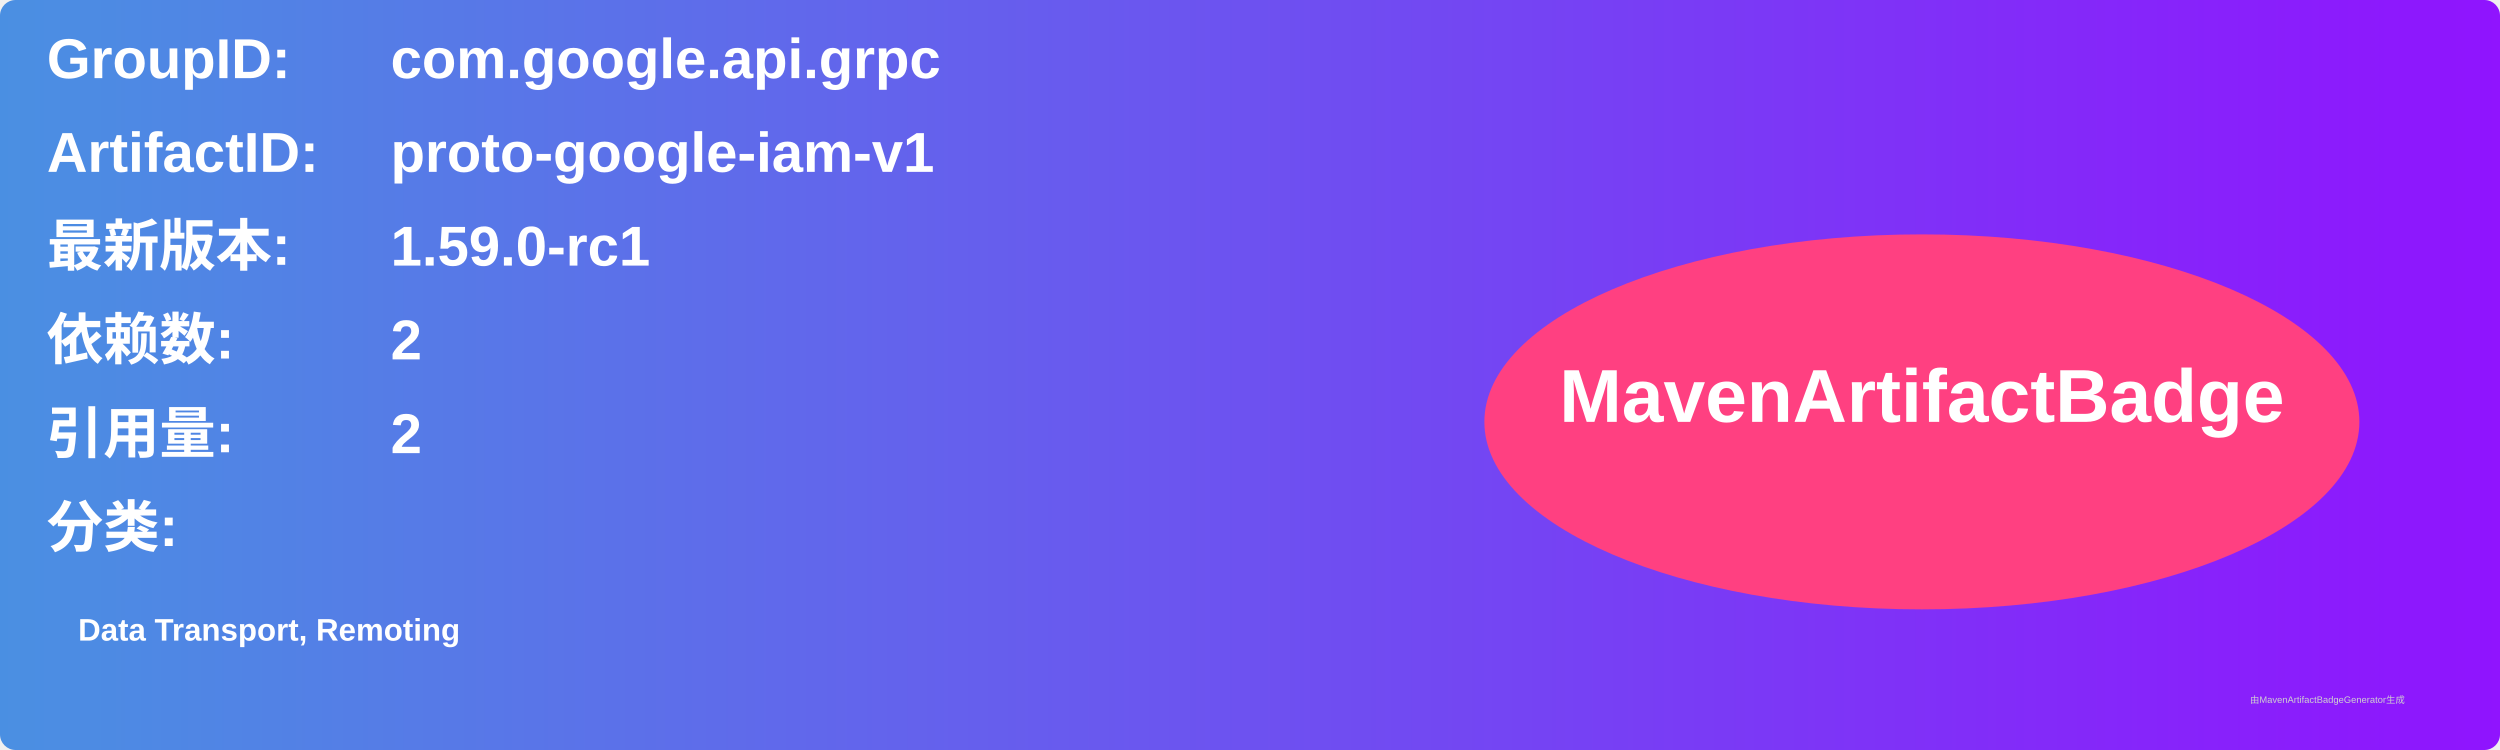
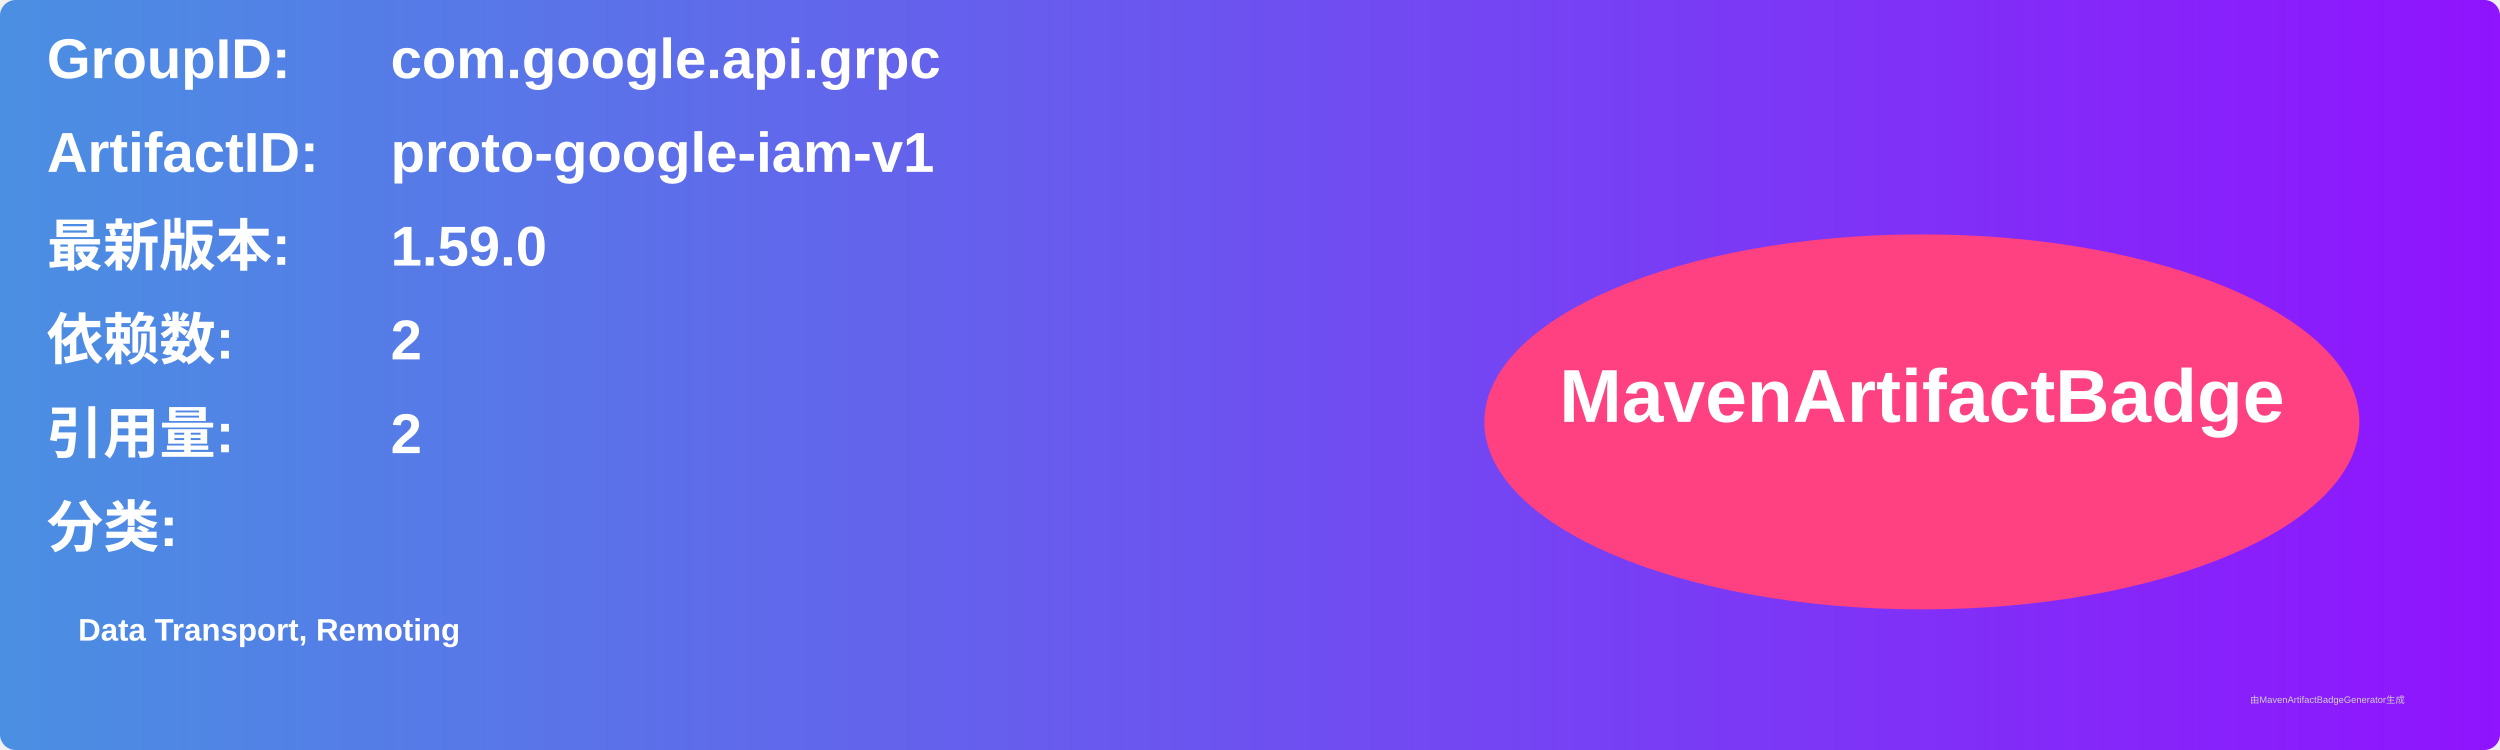
<svg xmlns="http://www.w3.org/2000/svg" width="800" height="240" viewBox="0 0 800 240">
  <linearGradient id="grad" x1="0%" y1="0%" x2="100%" y2="0%">
    <stop offset="0%" stop-color="#4a90e2" />
    <stop offset="100%" stop-color="#9013fe" />
  </linearGradient>
  <rect width="100%" height="100%" rx="5" ry="5" fill="url(#grad)" />
  <g transform="translate(15, 15)">
    <text x="0" y="10" font-family="Arial" font-size="18" fill="white" font-weight="bold" width="260">GroupID:</text>
    <text x="110" y="10" font-family="Arial" font-size="18" fill="white" font-weight="bold" width="460">com.google.api.grpc</text>
    <text x="0" y="40" font-family="Arial" font-size="18" fill="white" font-weight="bold" width="260">ArtifactID:</text>
    <text x="110" y="40" font-family="Arial" font-size="18" fill="white" font-weight="bold" width="460">proto-google-iam-v1</text>
    <text x="0" y="70" font-family="Arial" font-size="18" fill="white" font-weight="bold">最新版本:</text>
    <text x="110" y="70" font-family="Arial" font-size="18" fill="white" font-weight="bold">
-       <tspan font-weight="bold">1.59.0-rc1</tspan>
+       <tspan font-weight="bold">1.59.0</tspan>
    </text>
    <text x="0" y="100" font-family="Arial" font-size="18" fill="white" font-weight="bold">依赖数: </text>
    <text x="110" y="100" font-family="Arial" font-size="18" fill="white">
      <tspan font-weight="bold">2</tspan>
    </text>
    <text x="0" y="130" font-family="Arial" font-size="18" fill="white" font-weight="bold">引用量: </text>
    <text x="110" y="130" font-family="Arial" font-size="18" fill="white">
      <tspan font-weight="bold">2</tspan>
    </text>
    <text x="0" y="160" font-family="Arial" font-size="18" fill="white" font-weight="bold">分类:</text>
    <text x="10" y="190" font-family="Arial" font-size="10" fill="white">
      <tspan font-weight="bold">Data Transport, Remoting</tspan>
    </text>
    <ellipse cx="600" cy="120" rx="140" ry="60" fill="#ff4081" />
    <text x="600" y="120" text-anchor="middle" font-family="Arial" font-size="24" fill="white" font-weight="bold">MavenArtifactBadge</text>
  </g>
  <text x="720" y="225" font-family="Arial" font-size="3" fill="#d0d0d0">由MavenArtifactBadgeGenerator生成</text>
</svg>
